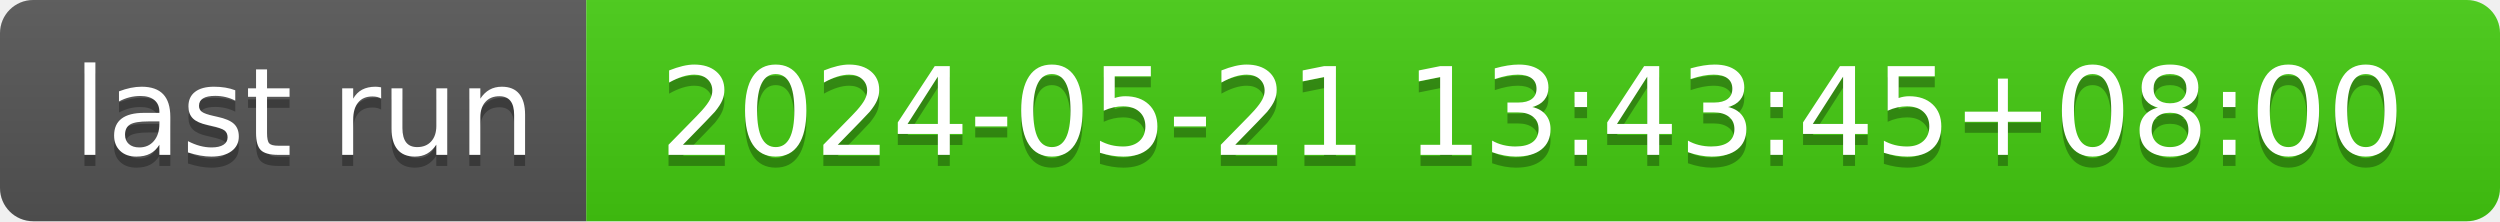
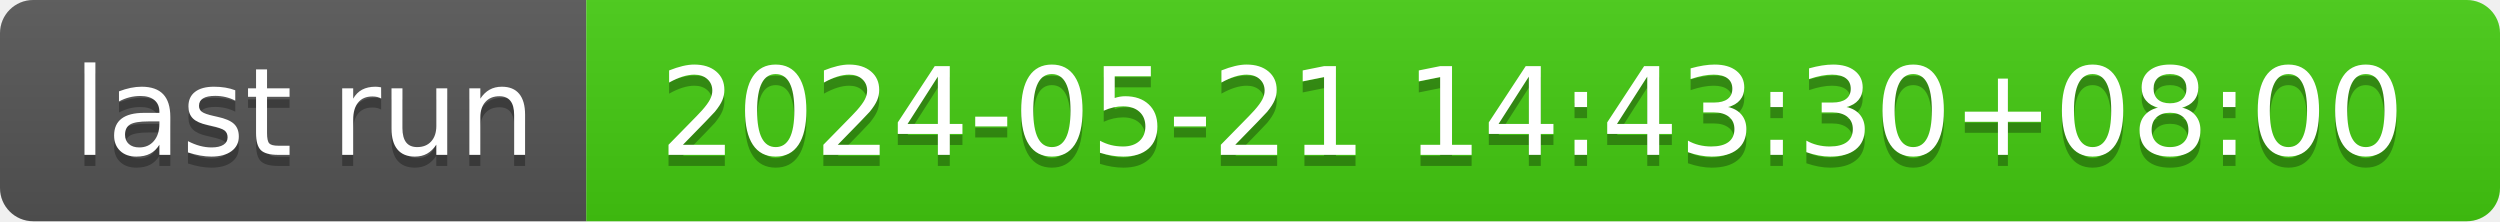
- <svg xmlns="http://www.w3.org/2000/svg" width="226" height="20" role="img" aria-label="last run: 2024-05-21 13:43:45+08:00">
+ <svg xmlns="http://www.w3.org/2000/svg" width="226" height="20" role="img" aria-label="last run: 2024-05-21 14:43:30+08:00">
  <linearGradient id="s" x2="0" y2="100%">
    <stop offset="0" stop-color="#bbb" stop-opacity=".1" />
    <stop offset="1" stop-opacity=".1" />
  </linearGradient>
  <clipPath id="r">
    <rect width="226" height="20" rx="3" fill="#fff" />
  </clipPath>
  <g clip-path="url(#r)">
    <rect width="53" height="20" fill="#555" />
    <rect x="53" width="173" height="20" fill="#4c1" />
    <rect width="226" height="20" fill="url(#s)" />
  </g>
  <g fill="#fff" text-anchor="middle" font-family="Verdana,Geneva,DejaVu Sans,sans-serif" text-rendering="geometricPrecision" font-size="110">
    <text aria-hidden="true" x="275" y="150" fill="#010101" fill-opacity=".3" transform="scale(.1)" textLength="430">last run</text>
    <text x="275" y="140" transform="scale(.1)" fill="#fff" textLength="430">last run</text>
-     <text aria-hidden="true" x="1385" y="150" fill="#010101" fill-opacity=".3" transform="scale(.1)" textLength="1630">2024-05-21 13:43:45+08:00</text>
-     <text x="1385" y="140" transform="scale(.1)" fill="#fff" textLength="1630">2024-05-21 13:43:45+08:00</text>
+     <text aria-hidden="true" x="1385" y="150" fill="#010101" fill-opacity=".3" transform="scale(.1)" textLength="1630">2024-05-21 14:43:30+08:00</text>
+     <text x="1385" y="140" transform="scale(.1)" fill="#fff" textLength="1630">2024-05-21 14:43:30+08:00</text>
  </g>
</svg>
